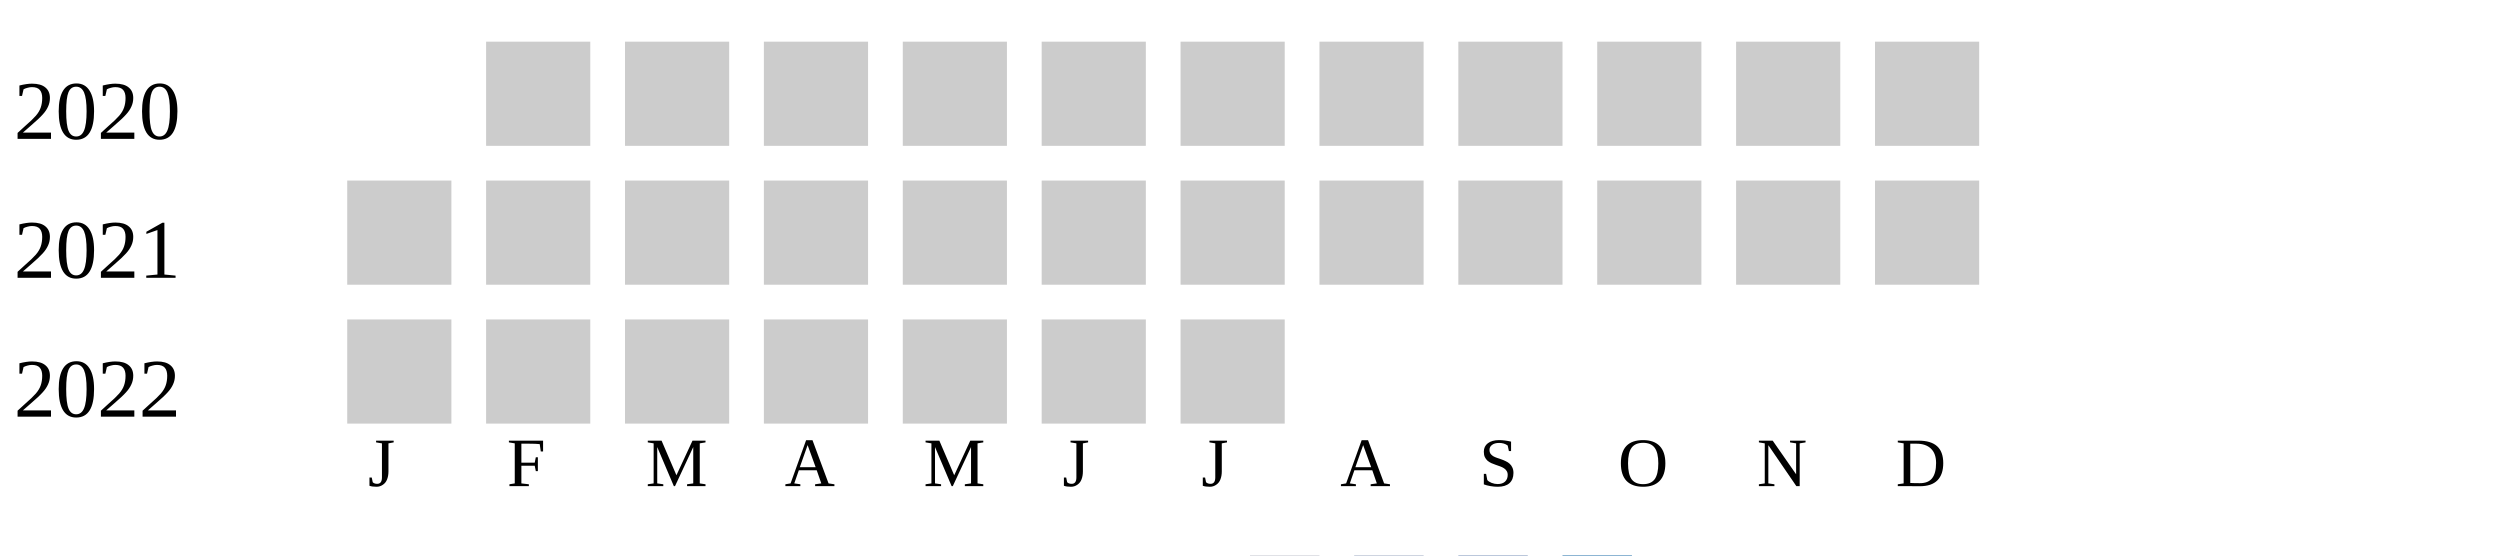
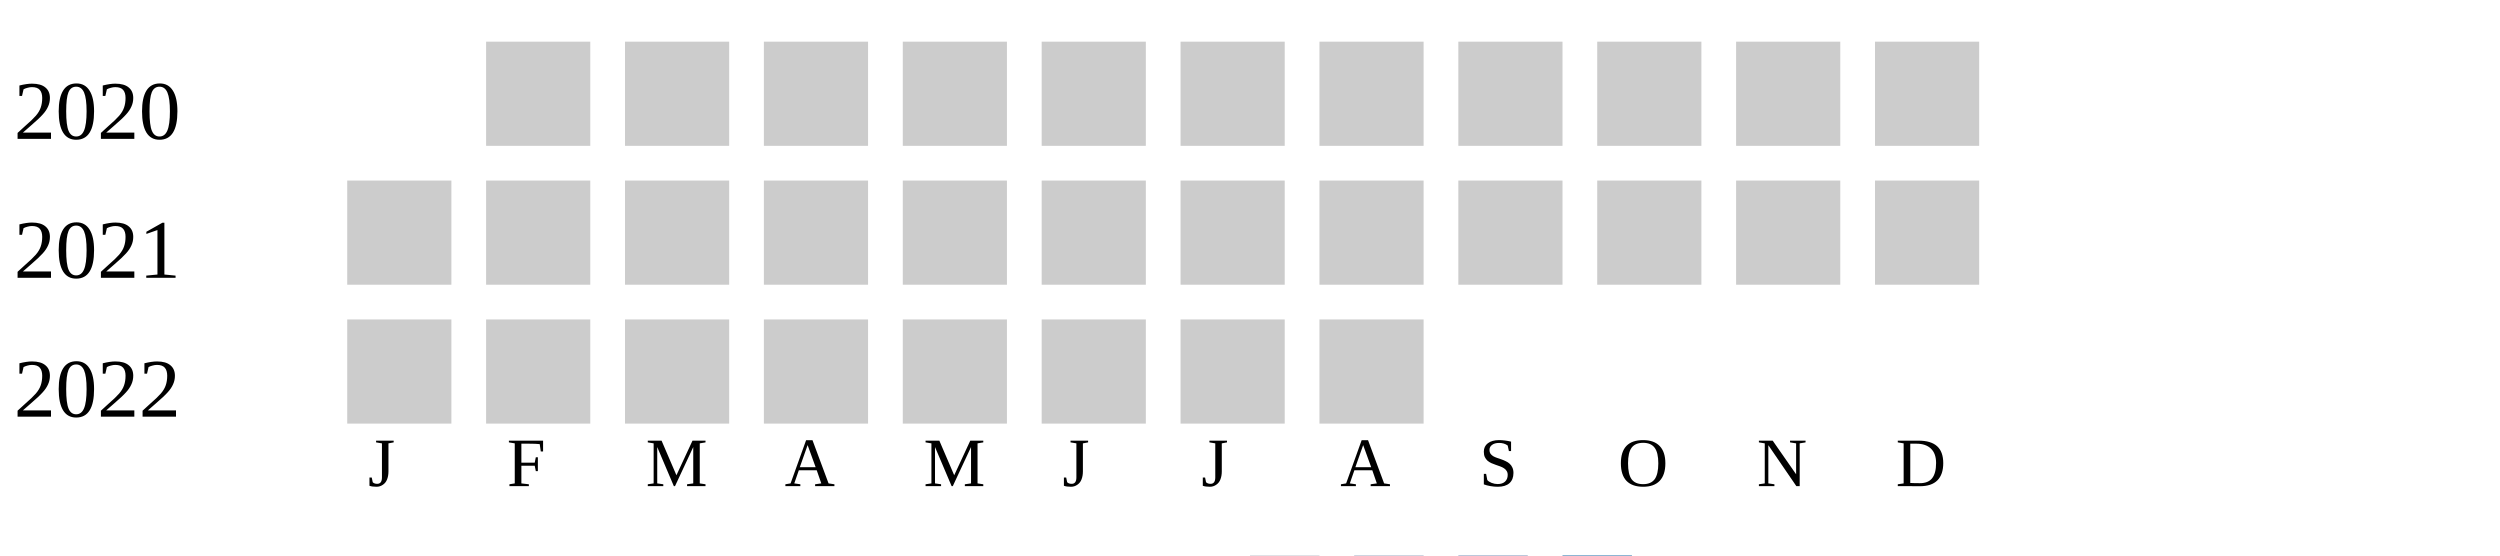
<svg xmlns="http://www.w3.org/2000/svg" width="360" height="80">
  <g transform="translate(0 0)">
    <text x="2" y="20">2020</text>
    <rect x="70" y="6" width="15" height="15" fill="#cccccc" />
    <rect x="90" y="6" width="15" height="15" fill="#cccccc" />
    <rect x="110" y="6" width="15" height="15" fill="#cccccc" />
    <rect x="130" y="6" width="15" height="15" fill="#cccccc" />
    <rect x="150" y="6" width="15" height="15" fill="#cccccc" />
    <rect x="170" y="6" width="15" height="15" fill="#cccccc" />
    <rect x="190" y="6" width="15" height="15" fill="#cccccc" />
    <rect x="210" y="6" width="15" height="15" fill="#cccccc" />
    <rect x="230" y="6" width="15" height="15" fill="#cccccc" />
    <rect x="250" y="6" width="15" height="15" fill="#cccccc" />
    <rect x="270" y="6" width="15" height="15" fill="#cccccc" />
  </g>
  <g transform="translate(0 20)">
    <text x="2" y="20">2021</text>
    <rect x="50" y="6" width="15" height="15" fill="#cccccc" />
    <rect x="70" y="6" width="15" height="15" fill="#cccccc" />
    <rect x="90" y="6" width="15" height="15" fill="#cccccc" />
    <rect x="110" y="6" width="15" height="15" fill="#cccccc" />
    <rect x="130" y="6" width="15" height="15" fill="#cccccc" />
    <rect x="150" y="6" width="15" height="15" fill="#cccccc" />
    <rect x="170" y="6" width="15" height="15" fill="#cccccc" />
    <rect x="190" y="6" width="15" height="15" fill="#cccccc" />
    <rect x="210" y="6" width="15" height="15" fill="#cccccc" />
    <rect x="230" y="6" width="15" height="15" fill="#cccccc" />
    <rect x="250" y="6" width="15" height="15" fill="#cccccc" />
    <rect x="270" y="6" width="15" height="15" fill="#cccccc" />
  </g>
  <g transform="translate(0 40)">
    <text x="2" y="20">2022</text>
    <rect x="50" y="6" width="15" height="15" fill="#cccccc" />
    <rect x="70" y="6" width="15" height="15" fill="#cccccc" />
    <rect x="90" y="6" width="15" height="15" fill="#cccccc" />
    <rect x="110" y="6" width="15" height="15" fill="#cccccc" />
    <rect x="130" y="6" width="15" height="15" fill="#cccccc" />
    <rect x="150" y="6" width="15" height="15" fill="#cccccc" />
    <rect x="170" y="6" width="15" height="15" fill="#cccccc" />
+     <rect x="190" y="6" width="15" height="15" fill="#cccccc" />
  </g>
  <text style="font-size: 10px; text-align: center" x="53" y="70">J</text>
  <text style="font-size: 10px; text-align: center" x="73" y="70">F</text>
  <text style="font-size: 10px; text-align: center" x="93" y="70">M</text>
  <text style="font-size: 10px; text-align: center" x="113" y="70">A</text>
  <text style="font-size: 10px; text-align: center" x="133" y="70">M</text>
  <text style="font-size: 10px; text-align: center" x="153" y="70">J</text>
  <text style="font-size: 10px; text-align: center" x="173" y="70">J</text>
  <text style="font-size: 10px; text-align: center" x="193" y="70">A</text>
  <text style="font-size: 10px; text-align: center" x="213" y="70">S</text>
  <text style="font-size: 10px; text-align: center" x="233" y="70">O</text>
  <text style="font-size: 10px; text-align: center" x="253" y="70">N</text>
  <text style="font-size: 10px; text-align: center" x="273" y="70">D</text>
  <text style="font-size: 10px;" x="155" y="89">Less</text>
  <rect fill="#b9bdc6" width="10" height="10" x="180" y="80" />
  <rect fill="#919fba" width="10" height="10" x="195" y="80" />
  <rect fill="#6882ae" width="10" height="10" x="210" y="80" />
  <rect fill="#005a9c" width="10" height="10" x="225" y="80" />
  <text x="240" y="89" style="font-size: 10px;">More</text>
</svg>
